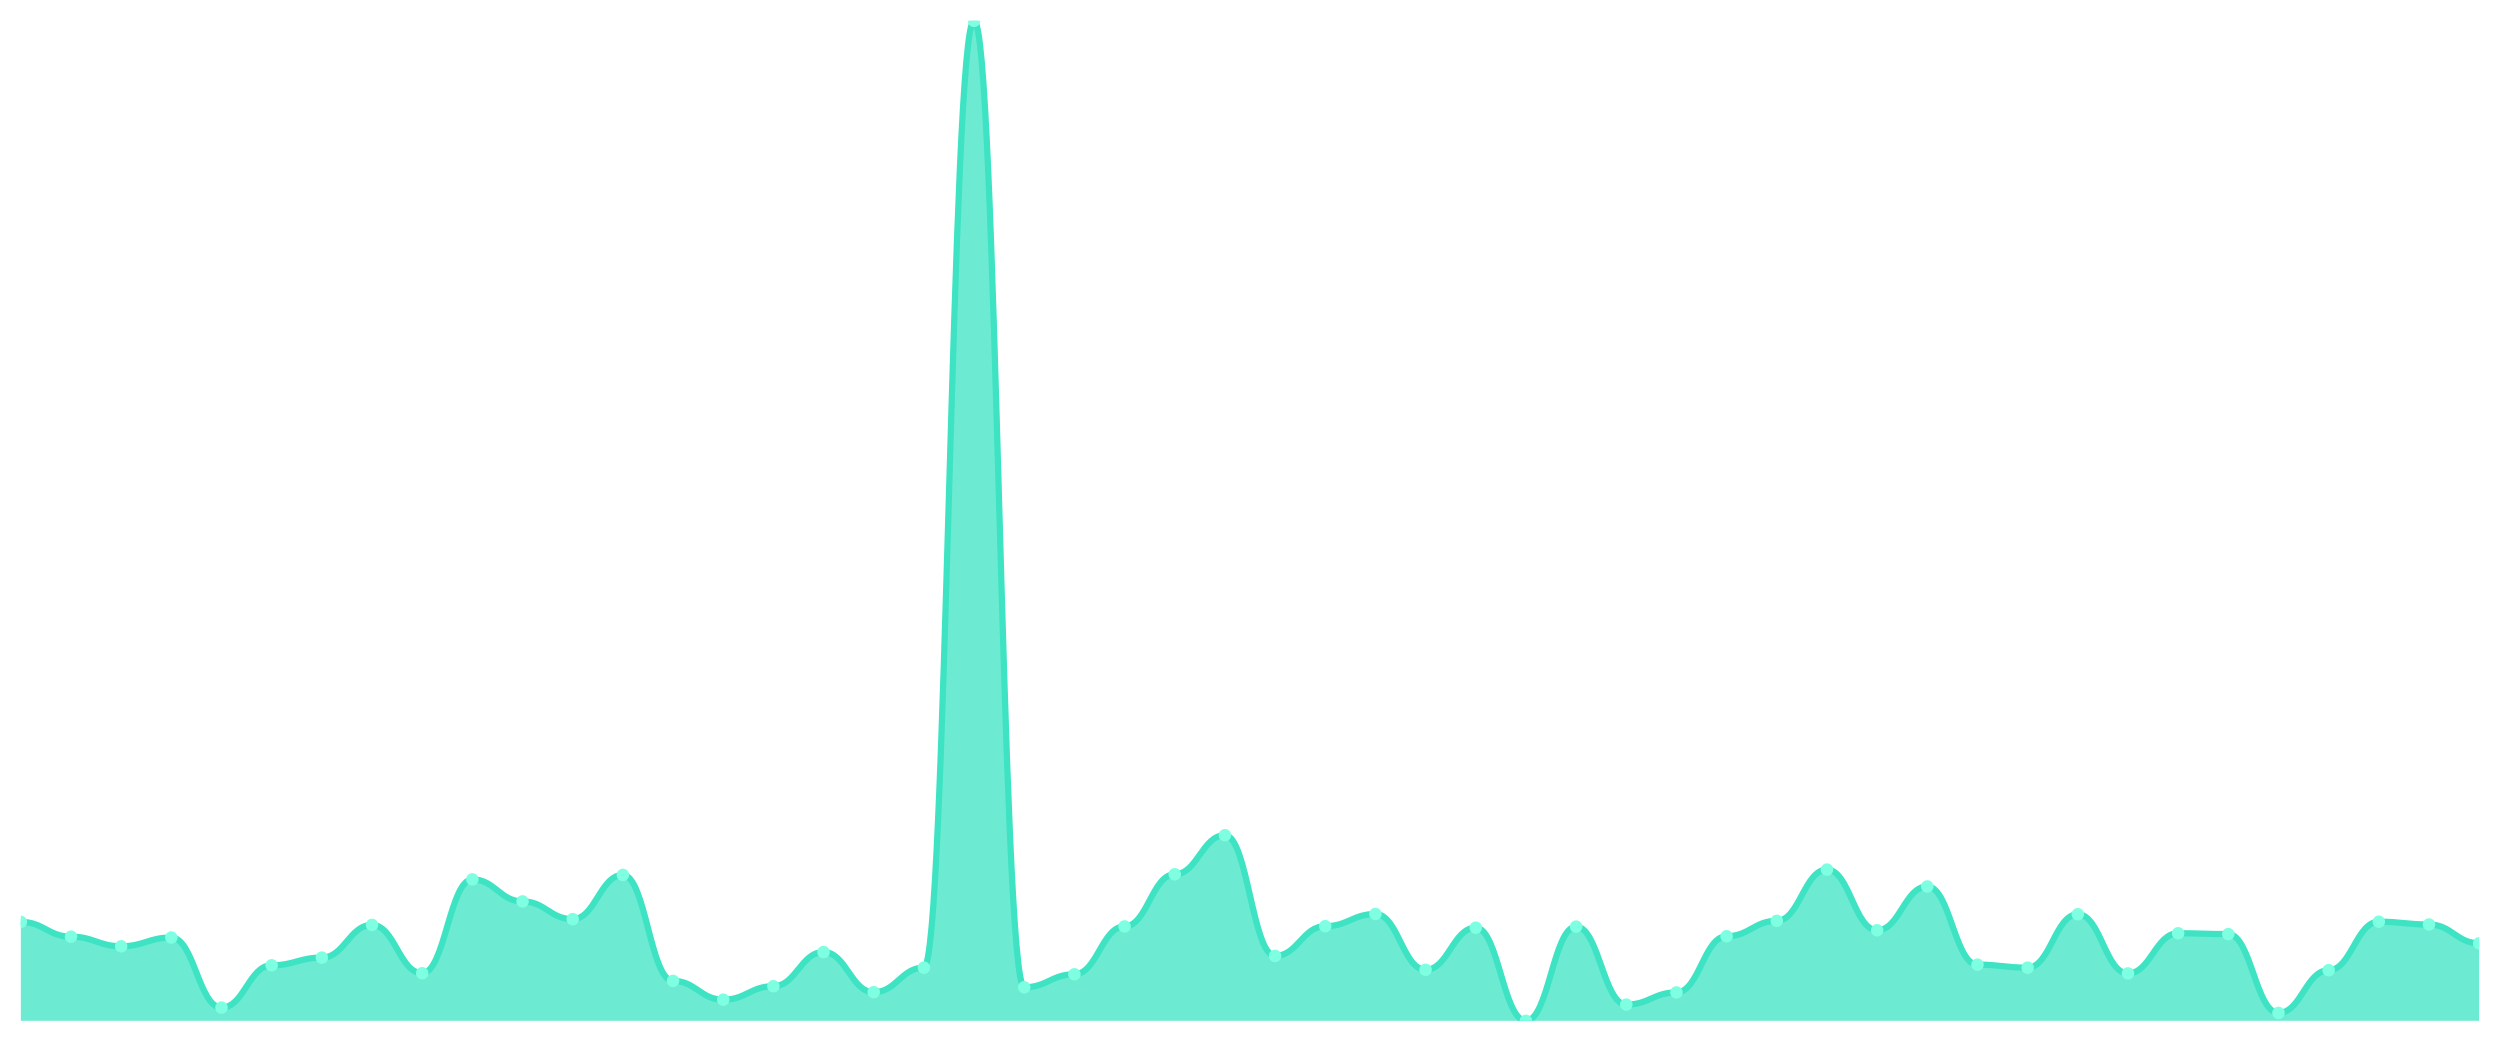
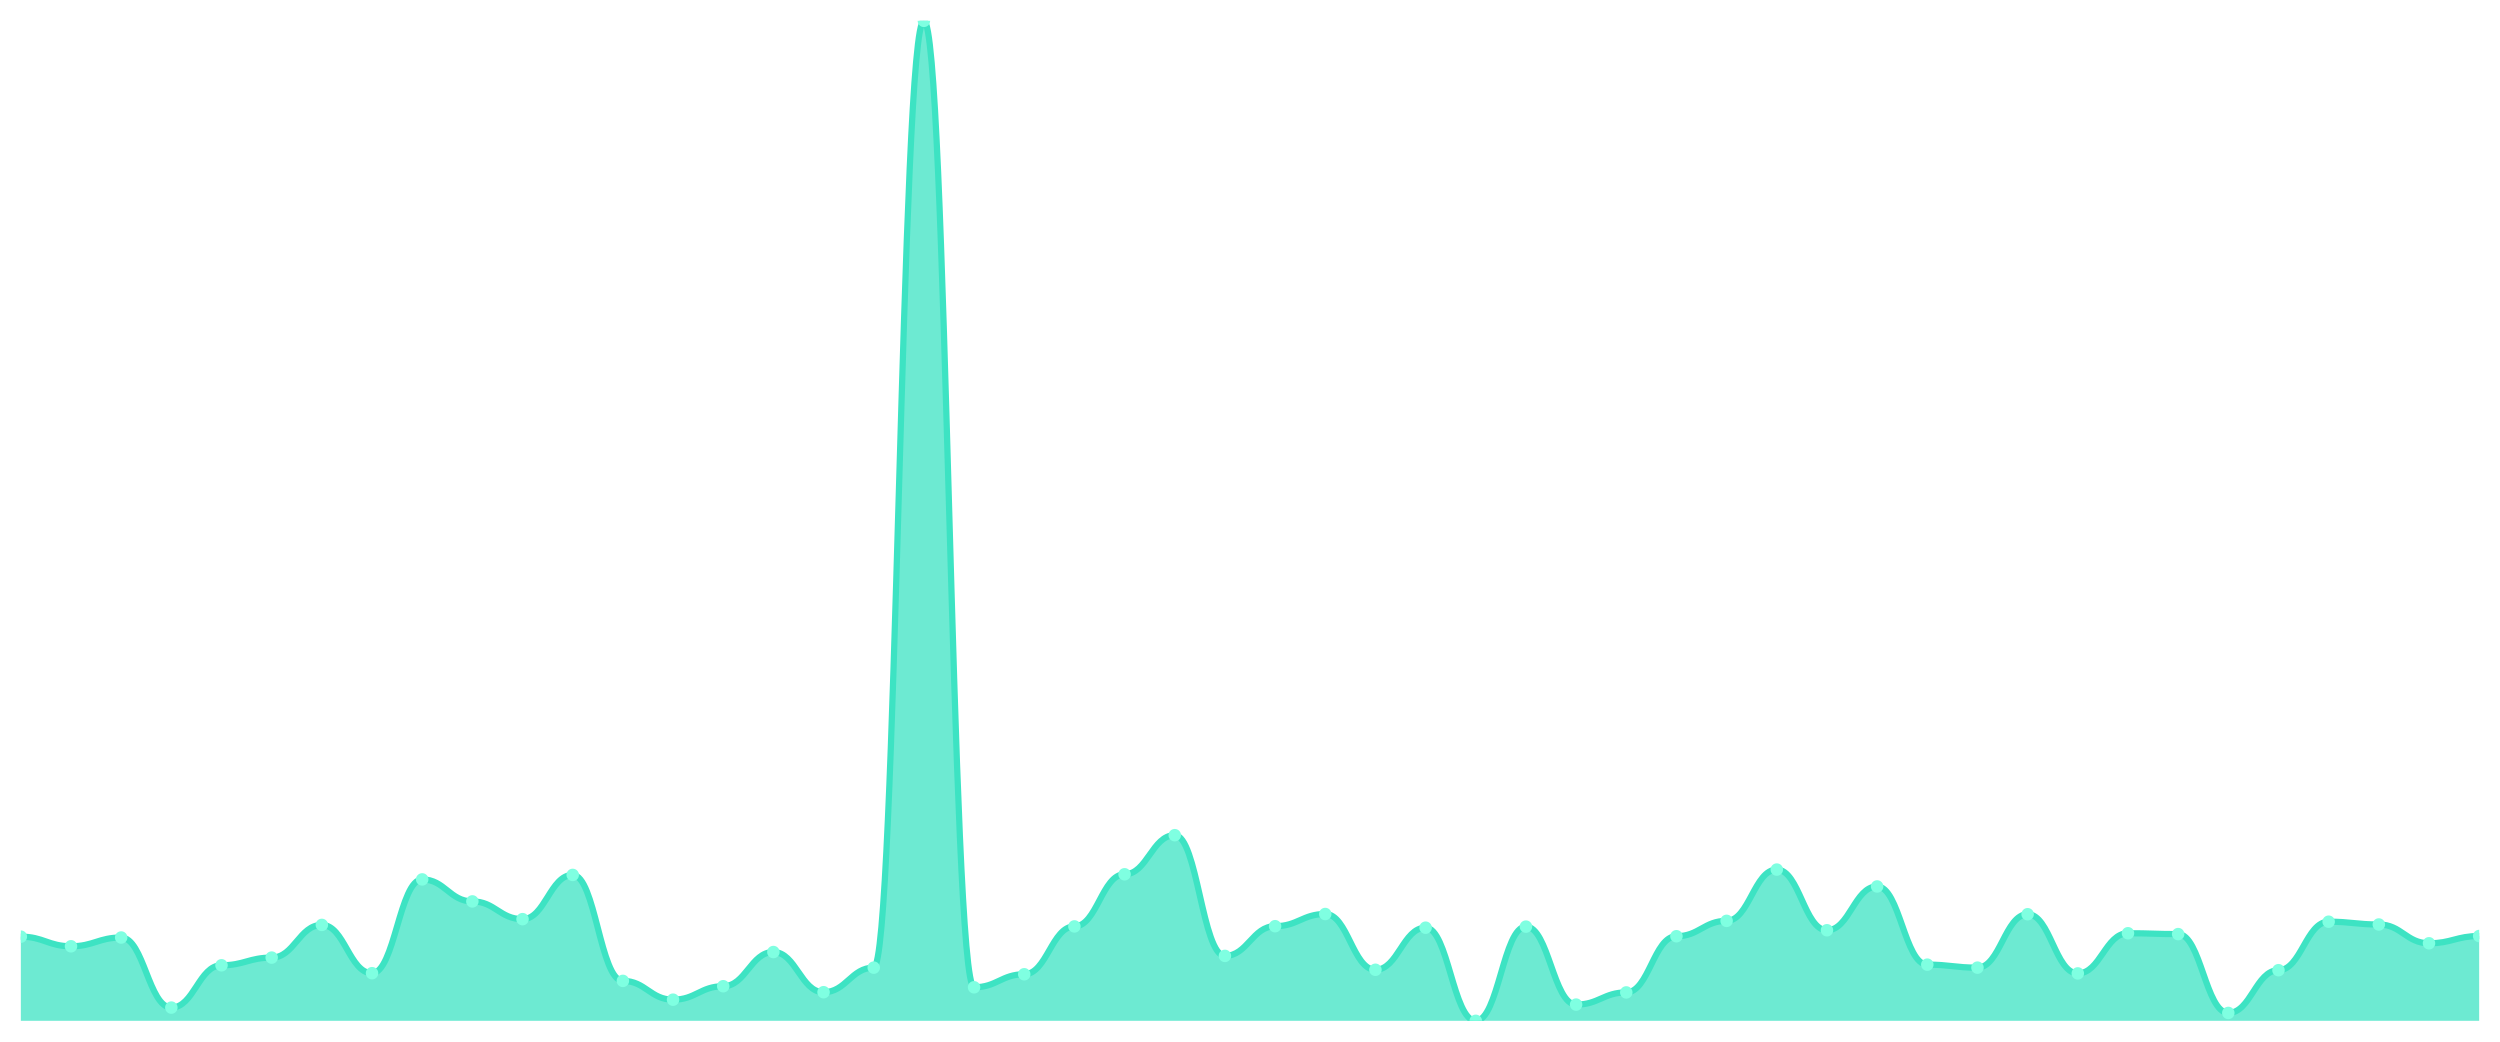
<svg xmlns="http://www.w3.org/2000/svg" viewBox="0 0 1200 500" width="1200" height="500">
  <defs>
    <clipPath id="c">
      <rect x="10" y="10" width="1180" height="480" />
    </clipPath>
  </defs>
  <rect width="1200" height="500" fill="none" />
  <g clip-path="url(#c)">
-     <path d="M 10,490 L 10,442.523 C 20.837,442.523 23.245,449.598 34.082,449.598 C 44.918,449.598 47.327,454.213 58.163,454.213 C 69,454.213 71.408,450.009 82.245,450.009 C 93.082,450.009 95.49,483.642 106.327,483.642 C 117.163,483.642 119.571,463.339 130.408,463.339 C 141.245,463.339 143.653,459.648 154.49,459.648 C 165.327,459.648 167.735,443.959 178.571,443.959 C 189.408,443.959 191.816,467.133 202.653,467.133 C 213.49,467.133 215.898,422.117 226.735,422.117 C 237.571,422.117 239.98,432.679 250.816,432.679 C 261.653,432.679 264.061,441.19 274.898,441.19 C 285.735,441.19 288.143,419.964 298.98,419.964 C 309.816,419.964 312.224,470.825 323.061,470.825 C 333.898,470.825 336.306,479.848 347.143,479.848 C 357.98,479.848 360.388,473.388 371.224,473.388 C 382.061,473.388 384.469,456.981 395.306,456.981 C 406.143,456.981 408.551,476.259 419.388,476.259 C 430.224,476.259 432.633,464.467 443.469,464.467 C 454.306,464.467 456.714,10 467.551,10 C 478.388,10 480.796,473.901 491.633,473.901 C 502.469,473.901 504.878,467.646 515.714,467.646 C 526.551,467.646 528.959,444.676 539.796,444.676 C 550.633,444.676 553.041,419.656 563.878,419.656 C 574.714,419.656 577.122,400.891 587.959,400.891 C 598.796,400.891 601.204,458.827 612.041,458.827 C 622.878,458.827 625.286,444.574 636.122,444.574 C 646.959,444.574 649.367,438.729 660.204,438.729 C 671.041,438.729 673.449,465.492 684.286,465.492 C 695.122,465.492 697.531,445.292 708.367,445.292 C 719.204,445.292 721.612,490 732.449,490 C 743.286,490 745.694,444.779 756.531,444.779 C 767.367,444.779 769.776,482.207 780.612,482.207 C 791.449,482.207 793.857,476.362 804.694,476.362 C 815.531,476.362 817.939,449.393 828.776,449.393 C 839.612,449.393 842.02,442.01 852.857,442.01 C 863.694,442.01 866.102,417.4 876.939,417.4 C 887.776,417.4 890.184,446.522 901.02,446.522 C 911.857,446.522 914.265,425.501 925.102,425.501 C 935.939,425.501 938.347,463.031 949.184,463.031 C 960.02,463.031 962.429,464.467 973.265,464.467 C 984.102,464.467 986.51,438.831 997.347,438.831 C 1008.184,438.831 1010.592,467.236 1021.429,467.236 C 1032.265,467.236 1034.673,447.958 1045.51,447.958 C 1056.347,447.958 1058.755,448.368 1069.592,448.368 C 1080.429,448.368 1082.837,486.206 1093.673,486.206 C 1104.51,486.206 1106.918,465.698 1117.755,465.698 C 1128.592,465.698 1131,442.42 1141.837,442.42 C 1152.673,442.42 1155.082,443.753 1165.918,443.753 C 1176.755,443.753 1179.163,452.777 1190,452.777 L 1190,490 Z" fill="rgba(61,227,195,0.75)" />
-     <path d="M 10,442.523 C 20.837,442.523 23.245,449.598 34.082,449.598 C 44.918,449.598 47.327,454.213 58.163,454.213 C 69,454.213 71.408,450.009 82.245,450.009 C 93.082,450.009 95.49,483.642 106.327,483.642 C 117.163,483.642 119.571,463.339 130.408,463.339 C 141.245,463.339 143.653,459.648 154.49,459.648 C 165.327,459.648 167.735,443.959 178.571,443.959 C 189.408,443.959 191.816,467.133 202.653,467.133 C 213.49,467.133 215.898,422.117 226.735,422.117 C 237.571,422.117 239.98,432.679 250.816,432.679 C 261.653,432.679 264.061,441.19 274.898,441.19 C 285.735,441.19 288.143,419.964 298.98,419.964 C 309.816,419.964 312.224,470.825 323.061,470.825 C 333.898,470.825 336.306,479.848 347.143,479.848 C 357.98,479.848 360.388,473.388 371.224,473.388 C 382.061,473.388 384.469,456.981 395.306,456.981 C 406.143,456.981 408.551,476.259 419.388,476.259 C 430.224,476.259 432.633,464.467 443.469,464.467 C 454.306,464.467 456.714,10 467.551,10 C 478.388,10 480.796,473.901 491.633,473.901 C 502.469,473.901 504.878,467.646 515.714,467.646 C 526.551,467.646 528.959,444.676 539.796,444.676 C 550.633,444.676 553.041,419.656 563.878,419.656 C 574.714,419.656 577.122,400.891 587.959,400.891 C 598.796,400.891 601.204,458.827 612.041,458.827 C 622.878,458.827 625.286,444.574 636.122,444.574 C 646.959,444.574 649.367,438.729 660.204,438.729 C 671.041,438.729 673.449,465.492 684.286,465.492 C 695.122,465.492 697.531,445.292 708.367,445.292 C 719.204,445.292 721.612,490 732.449,490 C 743.286,490 745.694,444.779 756.531,444.779 C 767.367,444.779 769.776,482.207 780.612,482.207 C 791.449,482.207 793.857,476.362 804.694,476.362 C 815.531,476.362 817.939,449.393 828.776,449.393 C 839.612,449.393 842.02,442.01 852.857,442.01 C 863.694,442.01 866.102,417.4 876.939,417.4 C 887.776,417.4 890.184,446.522 901.02,446.522 C 911.857,446.522 914.265,425.501 925.102,425.501 C 935.939,425.501 938.347,463.031 949.184,463.031 C 960.02,463.031 962.429,464.467 973.265,464.467 C 984.102,464.467 986.51,438.831 997.347,438.831 C 1008.184,438.831 1010.592,467.236 1021.429,467.236 C 1032.265,467.236 1034.673,447.958 1045.51,447.958 C 1056.347,447.958 1058.755,448.368 1069.592,448.368 C 1080.429,448.368 1082.837,486.206 1093.673,486.206 C 1104.51,486.206 1106.918,465.698 1117.755,465.698 C 1128.592,465.698 1131,442.42 1141.837,442.42 C 1152.673,442.42 1155.082,443.753 1165.918,443.753 C 1176.755,443.753 1179.163,452.777 1190,452.777" fill="none" stroke="#3de3c3" stroke-width="3" stroke-linecap="round" stroke-linejoin="round" />
-     <circle cx="10" cy="442.523" r="3" fill="#7fffe1" />
-     <circle cx="34.082" cy="449.598" r="3" fill="#7fffe1" />
-     <circle cx="58.163" cy="454.213" r="3" fill="#7fffe1" />
-     <circle cx="82.245" cy="450.009" r="3" fill="#7fffe1" />
-     <circle cx="106.327" cy="483.642" r="3" fill="#7fffe1" />
-     <circle cx="130.408" cy="463.339" r="3" fill="#7fffe1" />
-     <circle cx="154.49" cy="459.648" r="3" fill="#7fffe1" />
-     <circle cx="178.571" cy="443.959" r="3" fill="#7fffe1" />
-     <circle cx="202.653" cy="467.133" r="3" fill="#7fffe1" />
-     <circle cx="226.735" cy="422.117" r="3" fill="#7fffe1" />
-     <circle cx="250.816" cy="432.679" r="3" fill="#7fffe1" />
-     <circle cx="274.898" cy="441.19" r="3" fill="#7fffe1" />
-     <circle cx="298.98" cy="419.964" r="3" fill="#7fffe1" />
-     <circle cx="323.061" cy="470.825" r="3" fill="#7fffe1" />
-     <circle cx="347.143" cy="479.848" r="3" fill="#7fffe1" />
-     <circle cx="371.224" cy="473.388" r="3" fill="#7fffe1" />
-     <circle cx="395.306" cy="456.981" r="3" fill="#7fffe1" />
-     <circle cx="419.388" cy="476.259" r="3" fill="#7fffe1" />
-     <circle cx="443.469" cy="464.467" r="3" fill="#7fffe1" />
-     <circle cx="467.551" cy="10" r="3" fill="#7fffe1" />
-     <circle cx="491.633" cy="473.901" r="3" fill="#7fffe1" />
-     <circle cx="515.714" cy="467.646" r="3" fill="#7fffe1" />
-     <circle cx="539.796" cy="444.676" r="3" fill="#7fffe1" />
-     <circle cx="563.878" cy="419.656" r="3" fill="#7fffe1" />
-     <circle cx="587.959" cy="400.891" r="3" fill="#7fffe1" />
-     <circle cx="612.041" cy="458.827" r="3" fill="#7fffe1" />
-     <circle cx="636.122" cy="444.574" r="3" fill="#7fffe1" />
-     <circle cx="660.204" cy="438.729" r="3" fill="#7fffe1" />
-     <circle cx="684.286" cy="465.492" r="3" fill="#7fffe1" />
-     <circle cx="708.367" cy="445.292" r="3" fill="#7fffe1" />
-     <circle cx="732.449" cy="490" r="3" fill="#7fffe1" />
-     <circle cx="756.531" cy="444.779" r="3" fill="#7fffe1" />
-     <circle cx="780.612" cy="482.207" r="3" fill="#7fffe1" />
-     <circle cx="804.694" cy="476.362" r="3" fill="#7fffe1" />
-     <circle cx="828.776" cy="449.393" r="3" fill="#7fffe1" />
-     <circle cx="852.857" cy="442.01" r="3" fill="#7fffe1" />
-     <circle cx="876.939" cy="417.4" r="3" fill="#7fffe1" />
-     <circle cx="901.02" cy="446.522" r="3" fill="#7fffe1" />
-     <circle cx="925.102" cy="425.501" r="3" fill="#7fffe1" />
-     <circle cx="949.184" cy="463.031" r="3" fill="#7fffe1" />
-     <circle cx="973.265" cy="464.467" r="3" fill="#7fffe1" />
-     <circle cx="997.347" cy="438.831" r="3" fill="#7fffe1" />
-     <circle cx="1021.429" cy="467.236" r="3" fill="#7fffe1" />
-     <circle cx="1045.51" cy="447.958" r="3" fill="#7fffe1" />
-     <circle cx="1069.592" cy="448.368" r="3" fill="#7fffe1" />
-     <circle cx="1093.673" cy="486.206" r="3" fill="#7fffe1" />
-     <circle cx="1117.755" cy="465.698" r="3" fill="#7fffe1" />
-     <circle cx="1141.837" cy="442.42" r="3" fill="#7fffe1" />
-     <circle cx="1165.918" cy="443.753" r="3" fill="#7fffe1" />
-     <circle cx="1190" cy="452.777" r="3" fill="#7fffe1" />
+     <path d="M 10,490 L 10,449.598 C 20.837,449.598 23.245,454.213 34.082,454.213 C 44.918,454.213 47.327,450.009 58.163,450.009 C 69,450.009 71.408,483.642 82.245,483.642 C 93.082,483.642 95.49,463.339 106.327,463.339 C 117.163,463.339 119.571,459.648 130.408,459.648 C 141.245,459.648 143.653,443.959 154.49,443.959 C 165.327,443.959 167.735,467.133 178.571,467.133 C 189.408,467.133 191.816,422.117 202.653,422.117 C 213.49,422.117 215.898,432.679 226.735,432.679 C 237.571,432.679 239.98,441.19 250.816,441.19 C 261.653,441.19 264.061,419.964 274.898,419.964 C 285.735,419.964 288.143,470.825 298.98,470.825 C 309.816,470.825 312.224,479.848 323.061,479.848 C 333.898,479.848 336.306,473.388 347.143,473.388 C 357.98,473.388 360.388,456.981 371.224,456.981 C 382.061,456.981 384.469,476.259 395.306,476.259 C 406.143,476.259 408.551,464.467 419.388,464.467 C 430.224,464.467 432.633,10 443.469,10 C 454.306,10 456.714,473.901 467.551,473.901 C 478.388,473.901 480.796,467.646 491.633,467.646 C 502.469,467.646 504.878,444.676 515.714,444.676 C 526.551,444.676 528.959,419.656 539.796,419.656 C 550.633,419.656 553.041,400.891 563.878,400.891 C 574.714,400.891 577.122,458.827 587.959,458.827 C 598.796,458.827 601.204,444.574 612.041,444.574 C 622.878,444.574 625.286,438.729 636.122,438.729 C 646.959,438.729 649.367,465.492 660.204,465.492 C 671.041,465.492 673.449,445.292 684.286,445.292 C 695.122,445.292 697.531,490 708.367,490 C 719.204,490 721.612,444.779 732.449,444.779 C 743.286,444.779 745.694,482.207 756.531,482.207 C 767.367,482.207 769.776,476.362 780.612,476.362 C 791.449,476.362 793.857,449.393 804.694,449.393 C 815.531,449.393 817.939,442.01 828.776,442.01 C 839.612,442.01 842.02,417.4 852.857,417.4 C 863.694,417.4 866.102,446.522 876.939,446.522 C 887.776,446.522 890.184,425.501 901.02,425.501 C 911.857,425.501 914.265,463.031 925.102,463.031 C 935.939,463.031 938.347,464.467 949.184,464.467 C 960.02,464.467 962.429,438.831 973.265,438.831 C 984.102,438.831 986.51,467.236 997.347,467.236 C 1008.184,467.236 1010.592,447.958 1021.429,447.958 C 1032.265,447.958 1034.673,448.368 1045.51,448.368 C 1056.347,448.368 1058.755,486.206 1069.592,486.206 C 1080.429,486.206 1082.837,465.698 1093.673,465.698 C 1104.51,465.698 1106.918,442.42 1117.755,442.42 C 1128.592,442.42 1131,443.753 1141.837,443.753 C 1152.673,443.753 1155.082,452.777 1165.918,452.777 C 1176.755,452.777 1179.163,449.291 1190,449.291 L 1190,490 Z" fill="rgba(61,227,195,0.75)" />
+     <path d="M 10,449.598 C 20.837,449.598 23.245,454.213 34.082,454.213 C 44.918,454.213 47.327,450.009 58.163,450.009 C 69,450.009 71.408,483.642 82.245,483.642 C 93.082,483.642 95.49,463.339 106.327,463.339 C 117.163,463.339 119.571,459.648 130.408,459.648 C 141.245,459.648 143.653,443.959 154.49,443.959 C 165.327,443.959 167.735,467.133 178.571,467.133 C 189.408,467.133 191.816,422.117 202.653,422.117 C 213.49,422.117 215.898,432.679 226.735,432.679 C 237.571,432.679 239.98,441.19 250.816,441.19 C 261.653,441.19 264.061,419.964 274.898,419.964 C 285.735,419.964 288.143,470.825 298.98,470.825 C 309.816,470.825 312.224,479.848 323.061,479.848 C 333.898,479.848 336.306,473.388 347.143,473.388 C 357.98,473.388 360.388,456.981 371.224,456.981 C 382.061,456.981 384.469,476.259 395.306,476.259 C 406.143,476.259 408.551,464.467 419.388,464.467 C 430.224,464.467 432.633,10 443.469,10 C 454.306,10 456.714,473.901 467.551,473.901 C 478.388,473.901 480.796,467.646 491.633,467.646 C 502.469,467.646 504.878,444.676 515.714,444.676 C 526.551,444.676 528.959,419.656 539.796,419.656 C 550.633,419.656 553.041,400.891 563.878,400.891 C 574.714,400.891 577.122,458.827 587.959,458.827 C 598.796,458.827 601.204,444.574 612.041,444.574 C 622.878,444.574 625.286,438.729 636.122,438.729 C 646.959,438.729 649.367,465.492 660.204,465.492 C 671.041,465.492 673.449,445.292 684.286,445.292 C 695.122,445.292 697.531,490 708.367,490 C 719.204,490 721.612,444.779 732.449,444.779 C 743.286,444.779 745.694,482.207 756.531,482.207 C 767.367,482.207 769.776,476.362 780.612,476.362 C 791.449,476.362 793.857,449.393 804.694,449.393 C 815.531,449.393 817.939,442.01 828.776,442.01 C 839.612,442.01 842.02,417.4 852.857,417.4 C 863.694,417.4 866.102,446.522 876.939,446.522 C 887.776,446.522 890.184,425.501 901.02,425.501 C 911.857,425.501 914.265,463.031 925.102,463.031 C 935.939,463.031 938.347,464.467 949.184,464.467 C 960.02,464.467 962.429,438.831 973.265,438.831 C 984.102,438.831 986.51,467.236 997.347,467.236 C 1008.184,467.236 1010.592,447.958 1021.429,447.958 C 1032.265,447.958 1034.673,448.368 1045.51,448.368 C 1056.347,448.368 1058.755,486.206 1069.592,486.206 C 1080.429,486.206 1082.837,465.698 1093.673,465.698 C 1104.51,465.698 1106.918,442.42 1117.755,442.42 C 1128.592,442.42 1131,443.753 1141.837,443.753 C 1152.673,443.753 1155.082,452.777 1165.918,452.777 C 1176.755,452.777 1179.163,449.291 1190,449.291" fill="none" stroke="#3de3c3" stroke-width="3" stroke-linecap="round" stroke-linejoin="round" />
+     <circle cx="10" cy="449.598" r="3" fill="#7fffe1" />
+     <circle cx="34.082" cy="454.213" r="3" fill="#7fffe1" />
+     <circle cx="58.163" cy="450.009" r="3" fill="#7fffe1" />
+     <circle cx="82.245" cy="483.642" r="3" fill="#7fffe1" />
+     <circle cx="106.327" cy="463.339" r="3" fill="#7fffe1" />
+     <circle cx="130.408" cy="459.648" r="3" fill="#7fffe1" />
+     <circle cx="154.49" cy="443.959" r="3" fill="#7fffe1" />
+     <circle cx="178.571" cy="467.133" r="3" fill="#7fffe1" />
+     <circle cx="202.653" cy="422.117" r="3" fill="#7fffe1" />
+     <circle cx="226.735" cy="432.679" r="3" fill="#7fffe1" />
+     <circle cx="250.816" cy="441.19" r="3" fill="#7fffe1" />
+     <circle cx="274.898" cy="419.964" r="3" fill="#7fffe1" />
+     <circle cx="298.98" cy="470.825" r="3" fill="#7fffe1" />
+     <circle cx="323.061" cy="479.848" r="3" fill="#7fffe1" />
+     <circle cx="347.143" cy="473.388" r="3" fill="#7fffe1" />
+     <circle cx="371.224" cy="456.981" r="3" fill="#7fffe1" />
+     <circle cx="395.306" cy="476.259" r="3" fill="#7fffe1" />
+     <circle cx="419.388" cy="464.467" r="3" fill="#7fffe1" />
+     <circle cx="443.469" cy="10" r="3" fill="#7fffe1" />
+     <circle cx="467.551" cy="473.901" r="3" fill="#7fffe1" />
+     <circle cx="491.633" cy="467.646" r="3" fill="#7fffe1" />
+     <circle cx="515.714" cy="444.676" r="3" fill="#7fffe1" />
+     <circle cx="539.796" cy="419.656" r="3" fill="#7fffe1" />
+     <circle cx="563.878" cy="400.891" r="3" fill="#7fffe1" />
+     <circle cx="587.959" cy="458.827" r="3" fill="#7fffe1" />
+     <circle cx="612.041" cy="444.574" r="3" fill="#7fffe1" />
+     <circle cx="636.122" cy="438.729" r="3" fill="#7fffe1" />
+     <circle cx="660.204" cy="465.492" r="3" fill="#7fffe1" />
+     <circle cx="684.286" cy="445.292" r="3" fill="#7fffe1" />
+     <circle cx="708.367" cy="490" r="3" fill="#7fffe1" />
+     <circle cx="732.449" cy="444.779" r="3" fill="#7fffe1" />
+     <circle cx="756.531" cy="482.207" r="3" fill="#7fffe1" />
+     <circle cx="780.612" cy="476.362" r="3" fill="#7fffe1" />
+     <circle cx="804.694" cy="449.393" r="3" fill="#7fffe1" />
+     <circle cx="828.776" cy="442.01" r="3" fill="#7fffe1" />
+     <circle cx="852.857" cy="417.4" r="3" fill="#7fffe1" />
+     <circle cx="876.939" cy="446.522" r="3" fill="#7fffe1" />
+     <circle cx="901.02" cy="425.501" r="3" fill="#7fffe1" />
+     <circle cx="925.102" cy="463.031" r="3" fill="#7fffe1" />
+     <circle cx="949.184" cy="464.467" r="3" fill="#7fffe1" />
+     <circle cx="973.265" cy="438.831" r="3" fill="#7fffe1" />
+     <circle cx="997.347" cy="467.236" r="3" fill="#7fffe1" />
+     <circle cx="1021.429" cy="447.958" r="3" fill="#7fffe1" />
+     <circle cx="1045.51" cy="448.368" r="3" fill="#7fffe1" />
+     <circle cx="1069.592" cy="486.206" r="3" fill="#7fffe1" />
+     <circle cx="1093.673" cy="465.698" r="3" fill="#7fffe1" />
+     <circle cx="1117.755" cy="442.42" r="3" fill="#7fffe1" />
+     <circle cx="1141.837" cy="443.753" r="3" fill="#7fffe1" />
+     <circle cx="1165.918" cy="452.777" r="3" fill="#7fffe1" />
+     <circle cx="1190" cy="449.291" r="3" fill="#7fffe1" />
  </g>
</svg>
